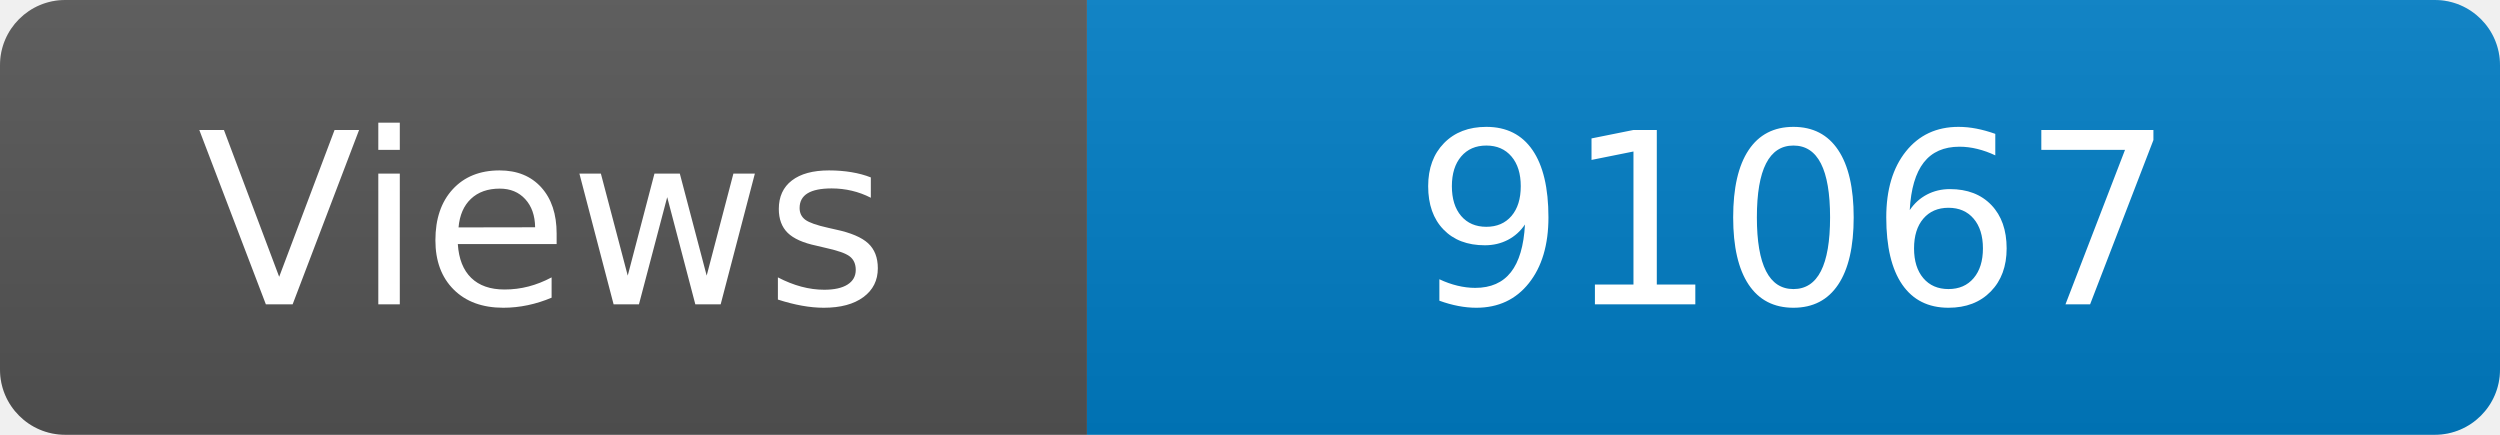
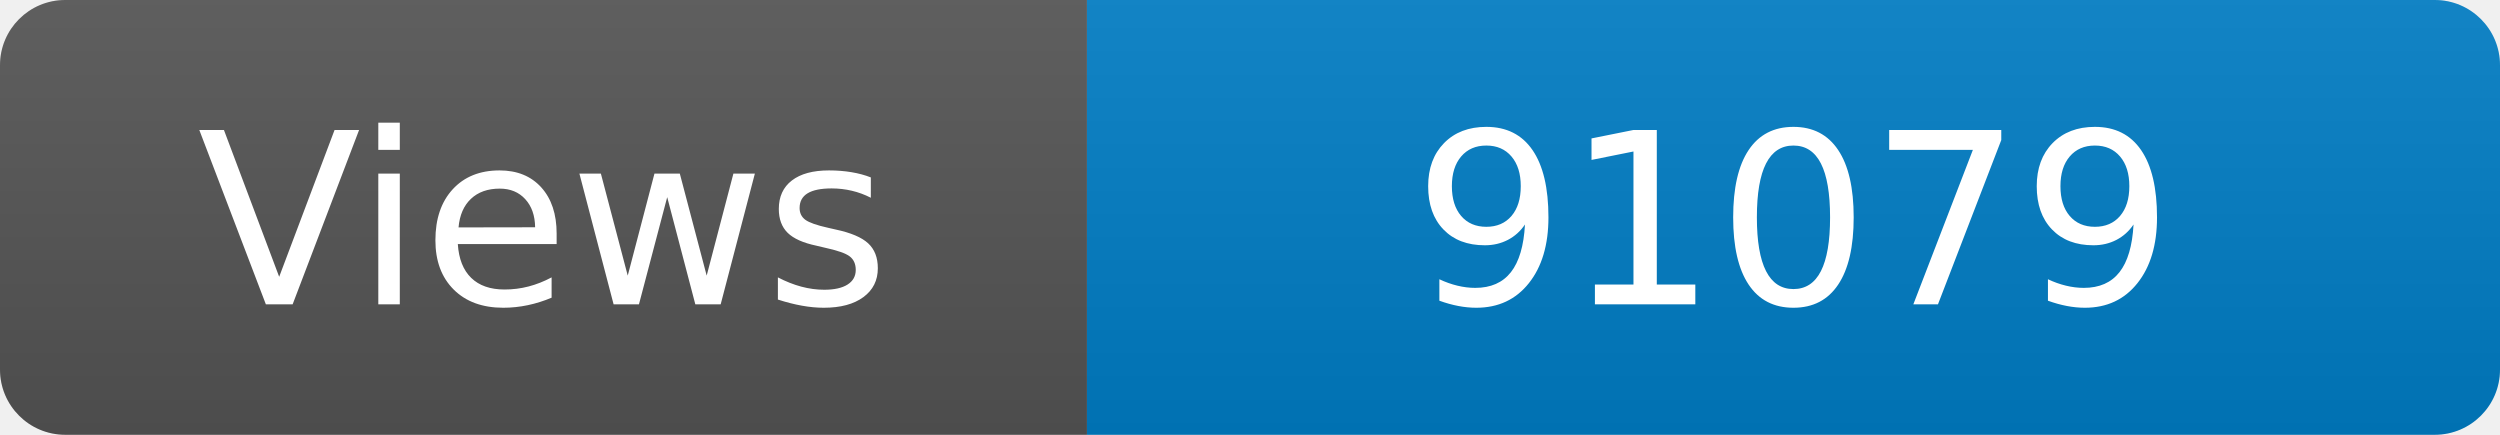
<svg xmlns="http://www.w3.org/2000/svg" width="115" height="20" role="img" aria-label="Maintained?: yes">
  <linearGradient id="s" x2="0" y2="100%">
    <stop offset="0" stop-color="#bbb" stop-opacity=".1" />
    <stop offset="1" stop-opacity=".1" />
  </linearGradient>
  <clipPath id="r">
    <rect width="115" height="20" rx="3" fill="#fff" />
  </clipPath>
  <g clip-path="url(#r)">
    <rect width="50" height="20" fill="#555" />
    <rect x="50" width="160" height="20" fill="#007ec6" />
    <rect width="115" height="20" fill="url(#s)" />
  </g>
  <g fill="#fff" text-anchor="middle" font-family="Verdana,Geneva,DejaVu Sans,sans-serif" font-size="110">
    <text x="250" y="140" transform="scale(.1)" fill="#fff">Views</text>
-     <text x="825" y="140" transform="scale(.1)" fill="#fff">91067</text>
+     <text x="825" y="140" transform="scale(.1)" fill="#fff">91079</text>
  </g>
</svg>
